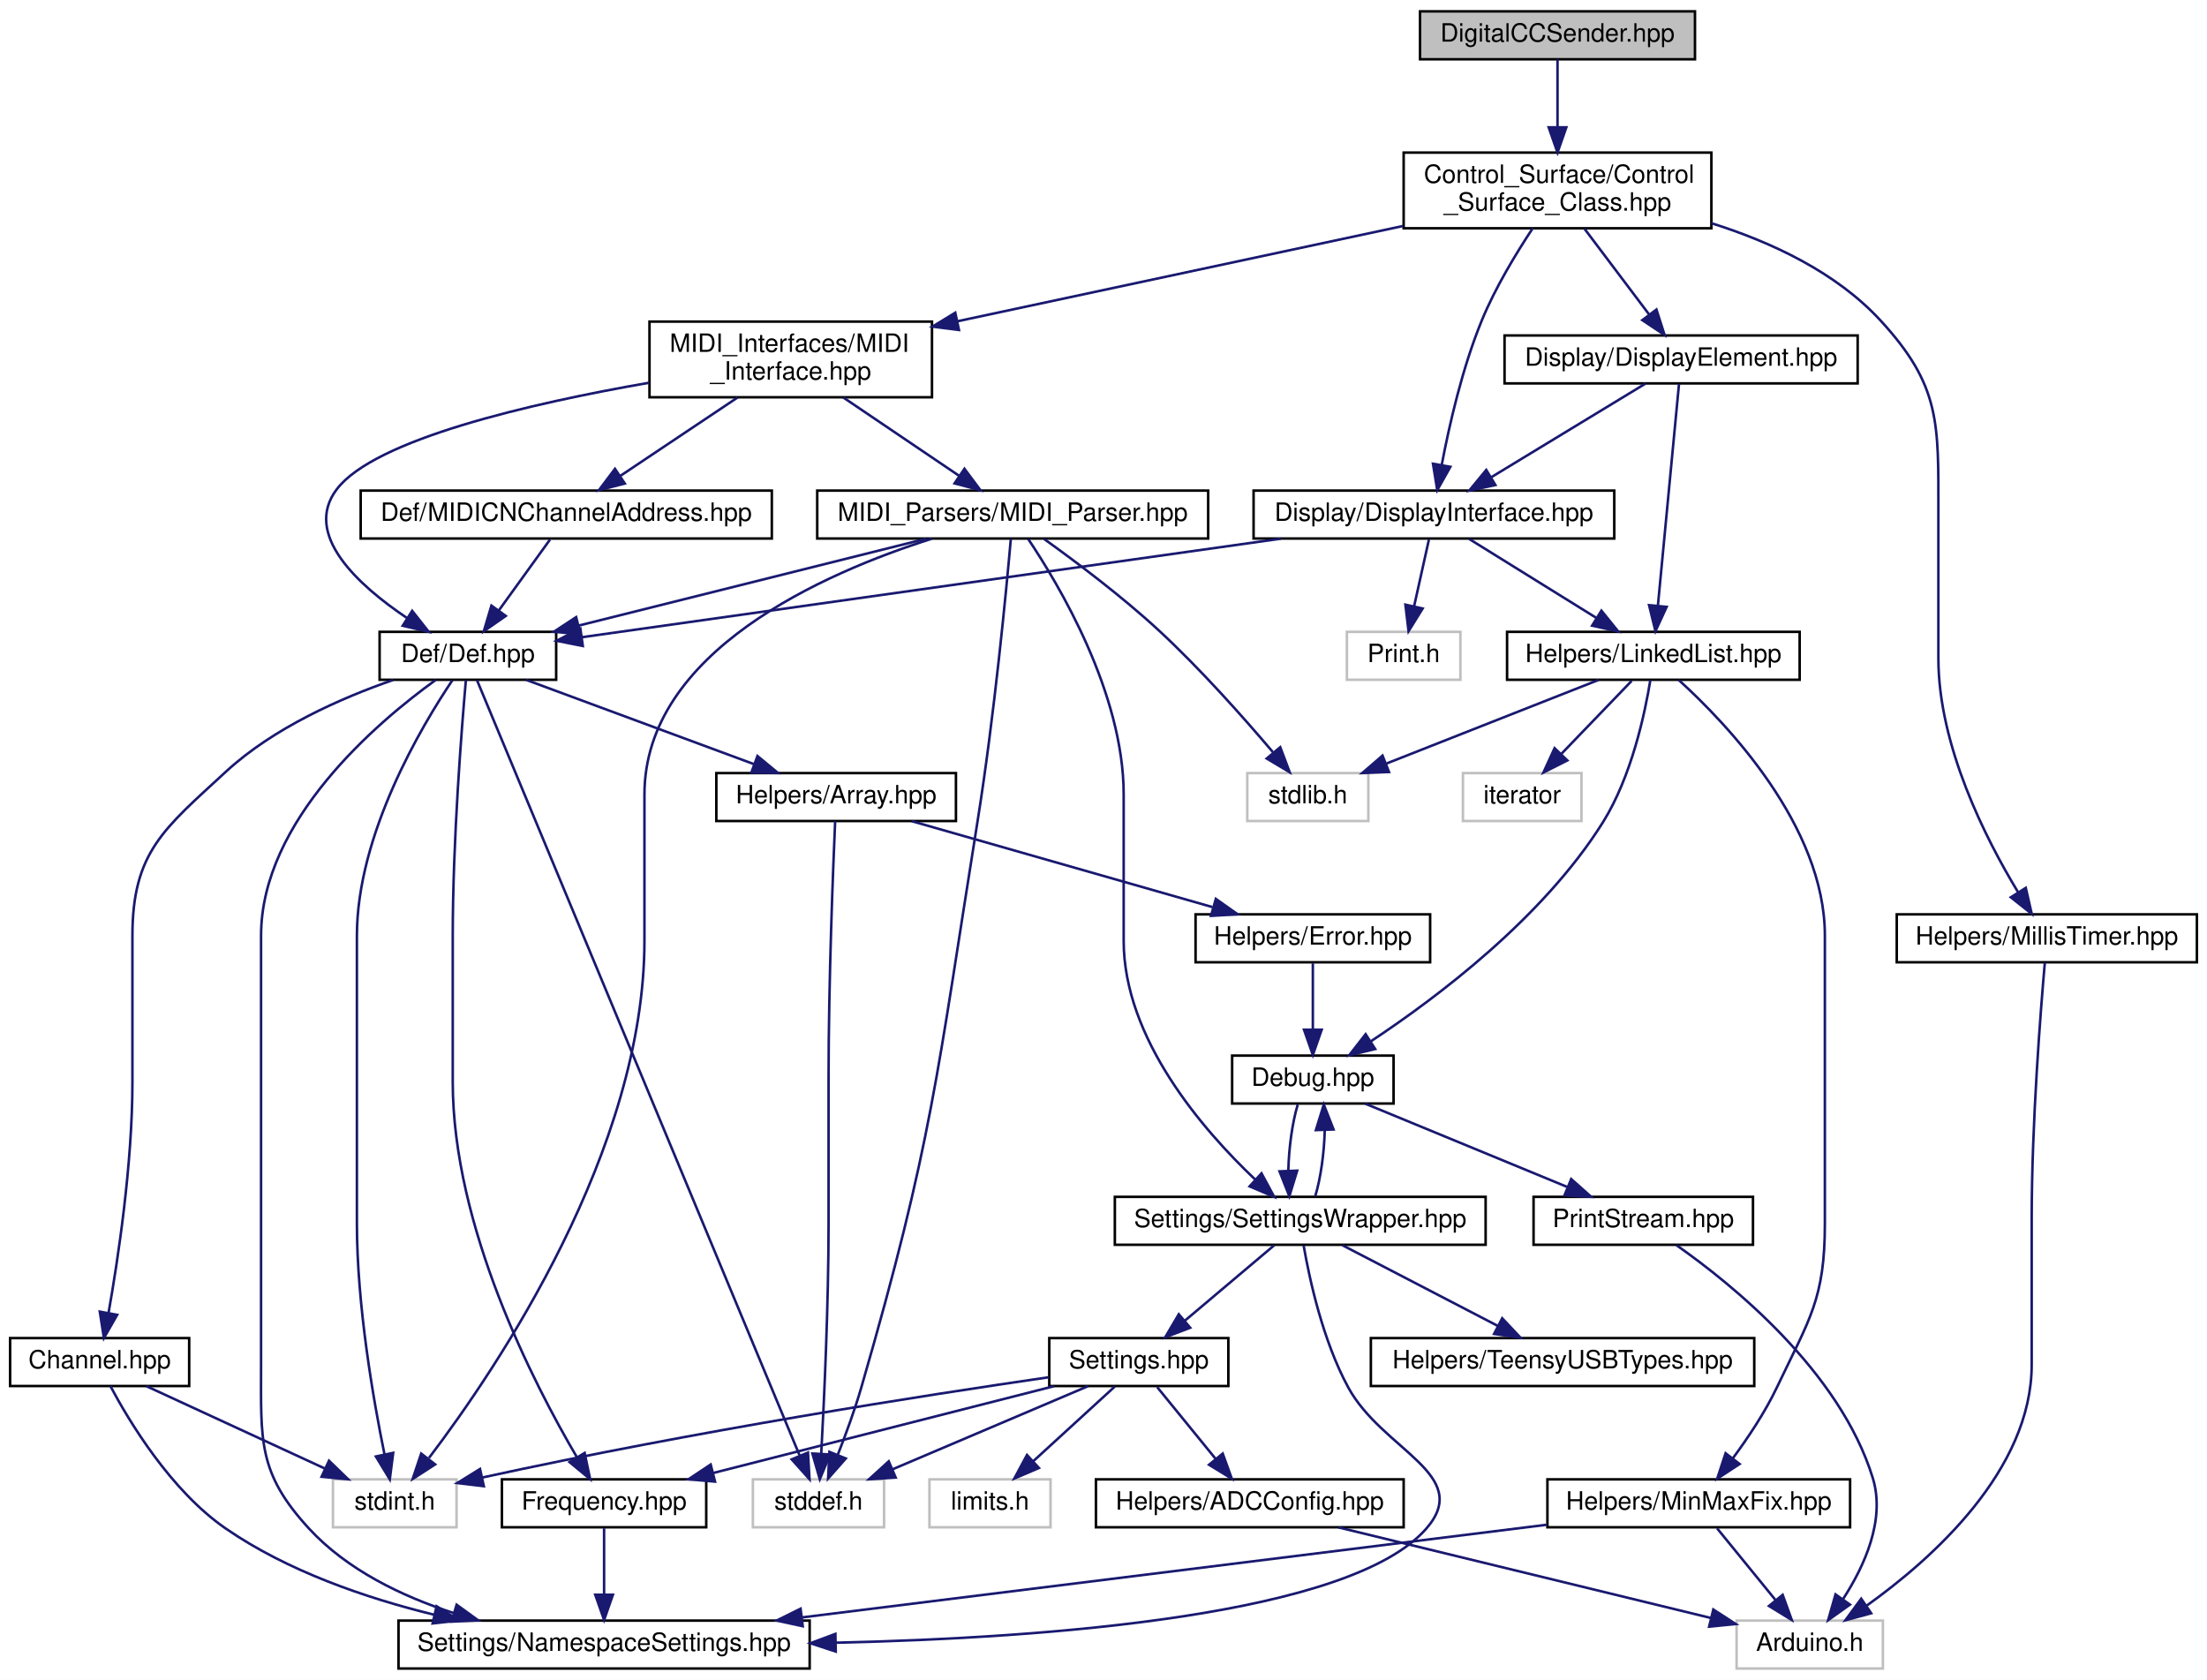
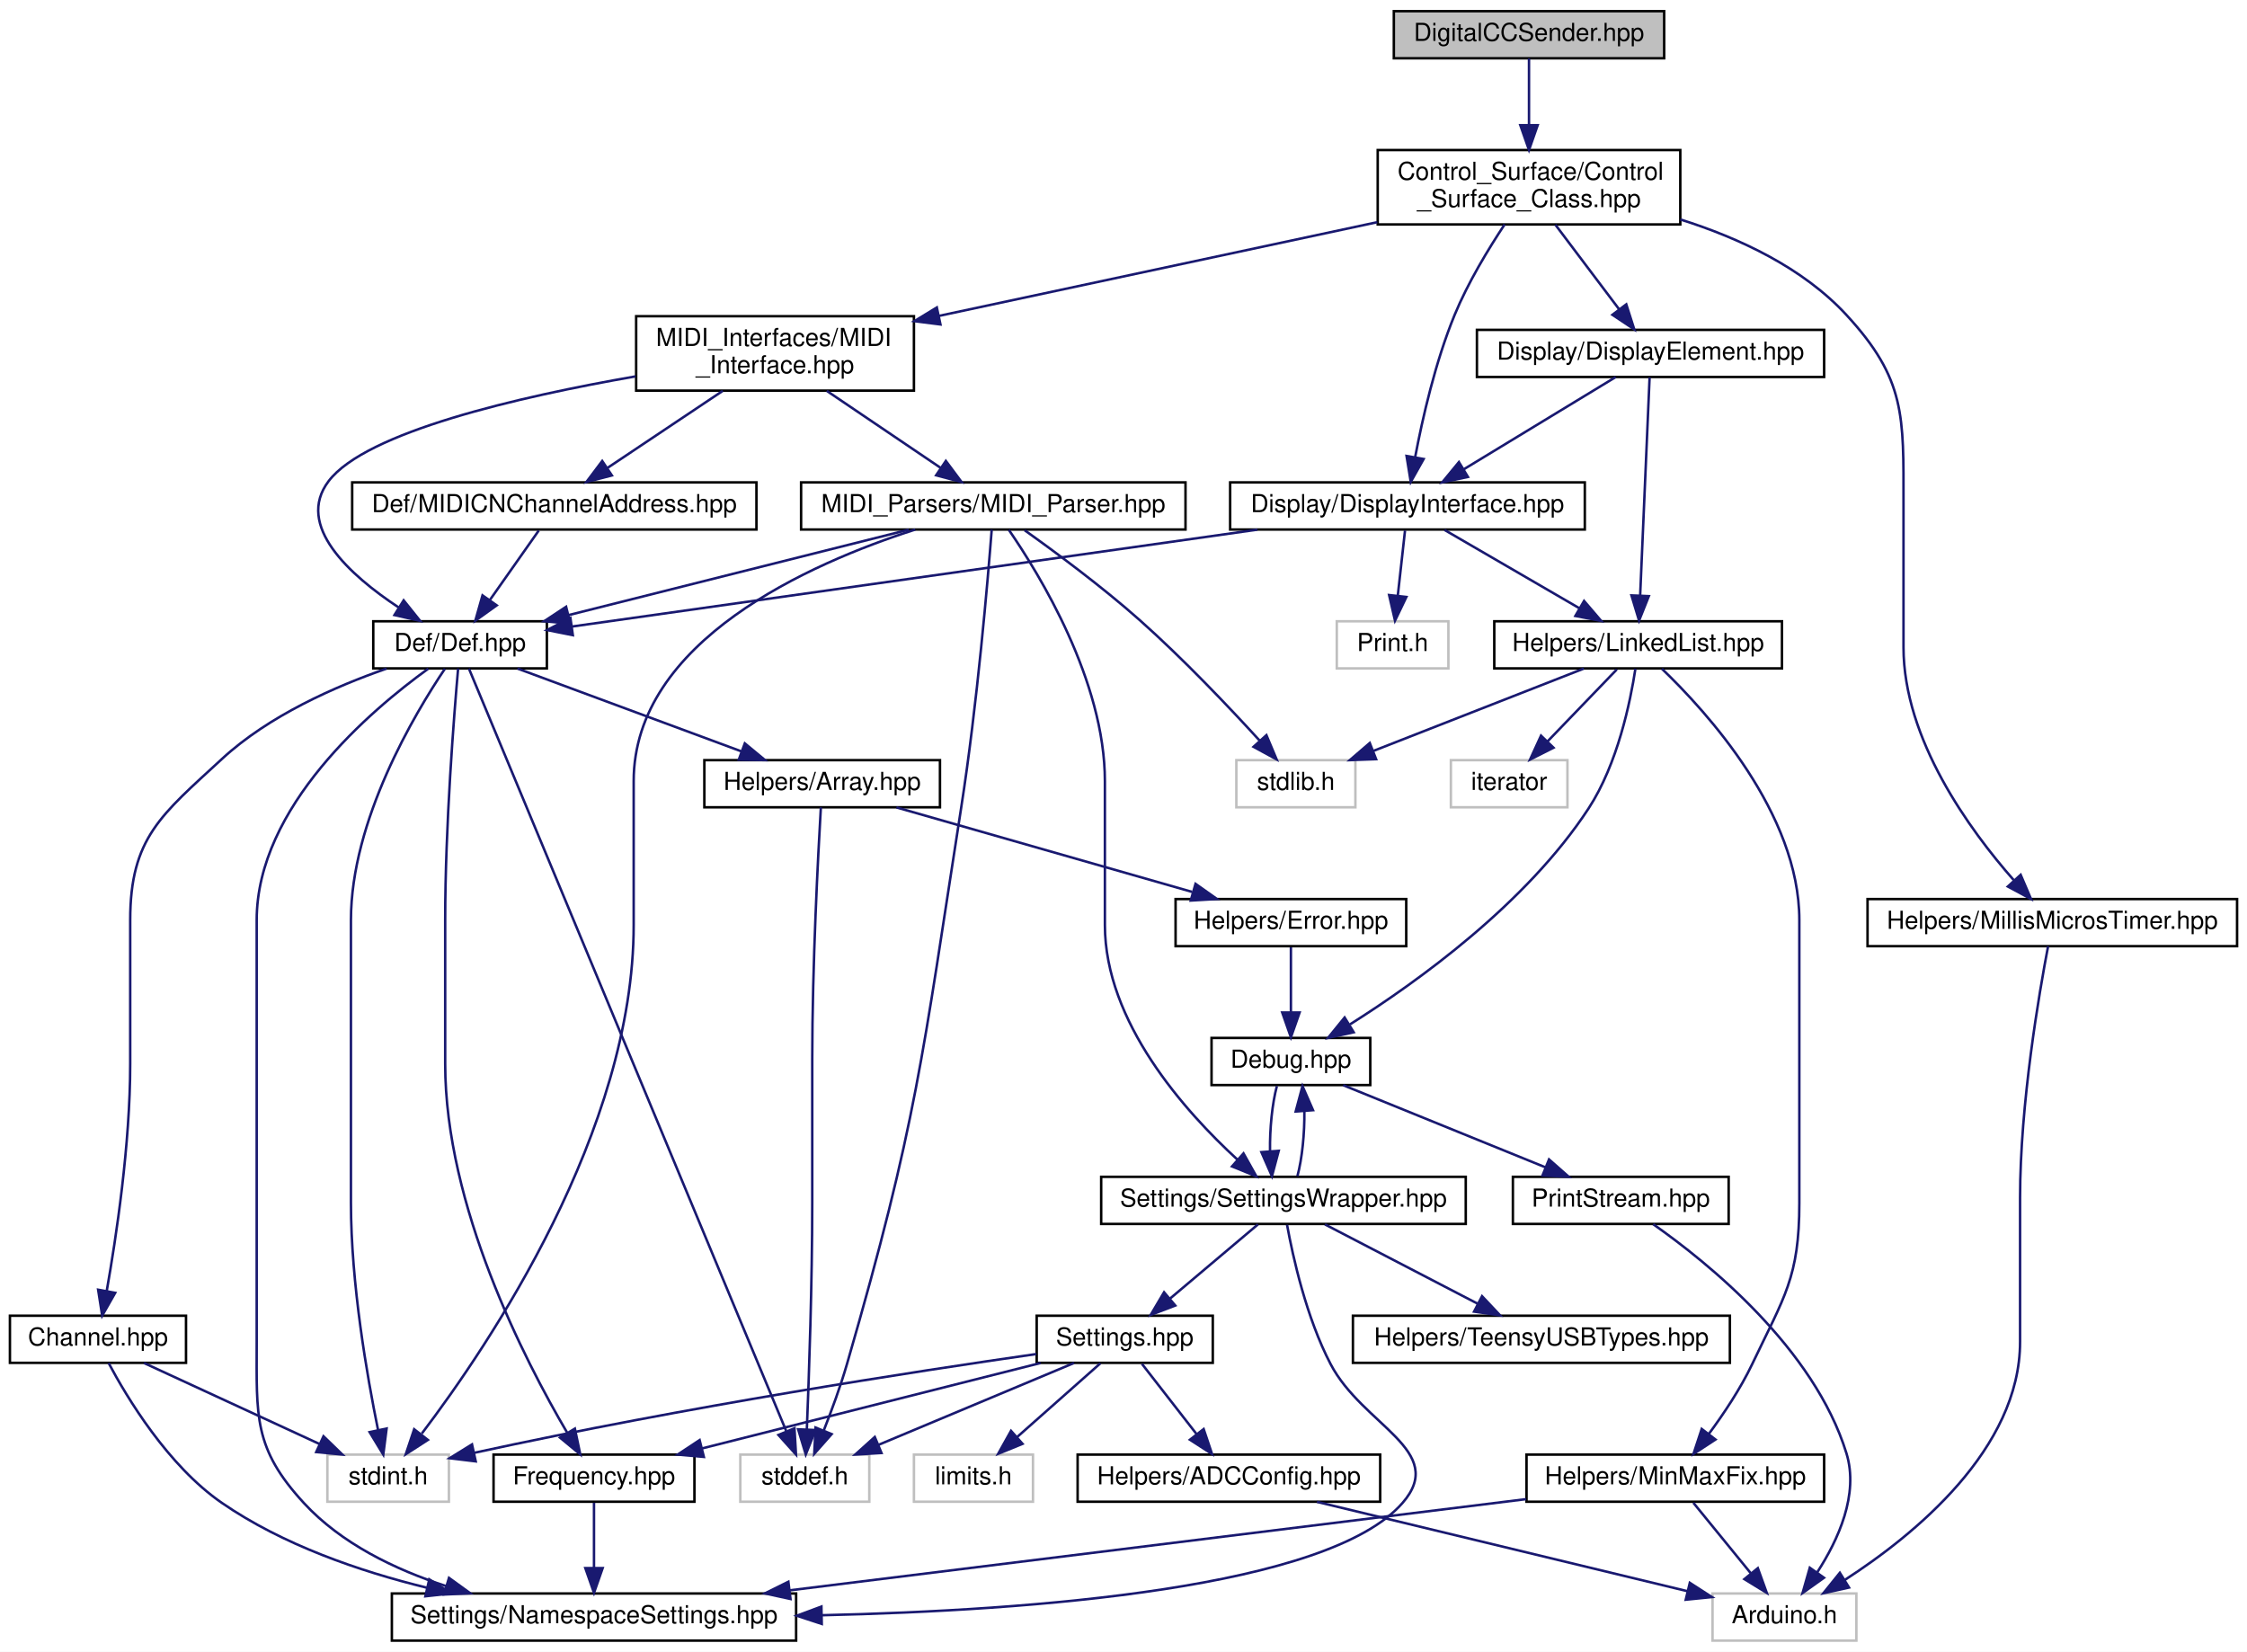
- <svg xmlns="http://www.w3.org/2000/svg" xmlns:xlink="http://www.w3.org/1999/xlink" width="875pt" height="666pt" viewBox="0.00 0.00 875.00 666.00">
+ <svg xmlns="http://www.w3.org/2000/svg" xmlns:xlink="http://www.w3.org/1999/xlink" width="906pt" height="666pt" viewBox="0.00 0.00 906.00 666.00">
  <g id="graph0" class="graph" transform="scale(1 1) rotate(0) translate(4 662)">
-     <polygon fill="white" stroke="none" points="-4,4 -4,-662 871,-662 871,4 -4,4" />
+     <polygon fill="white" stroke="none" points="-4,4 -4,-662 902,-662 902,4 -4,4" />
    <g id="node1" class="node">
      <g id="a_node1">
        <a xlink:title=" ">
-           <polygon fill="#bfbfbf" stroke="black" points="559,-638.5 559,-657.5 668,-657.5 668,-638.5 559,-638.5" />
-           <text text-anchor="middle" x="613.5" y="-645.5" font-family="Helvetica,sans-Serif" font-size="10.00">DigitalCCSender.hpp</text>
+           <polygon fill="#bfbfbf" stroke="black" points="558,-638.5 558,-657.5 667,-657.5 667,-638.5 558,-638.5" />
+           <text text-anchor="middle" x="612.5" y="-645.5" font-family="Helvetica,sans-Serif" font-size="10.00">DigitalCCSender.hpp</text>
        </a>
      </g>
    </g>
    <g id="node2" class="node">
      <g id="a_node2">
        <a xlink:href="../../d3/d37/Control__Surface__Class_8hpp.html" target="_top" xlink:title=" ">
-           <polygon fill="white" stroke="black" points="552.5,-571.5 552.5,-601.5 674.5,-601.5 674.5,-571.5 552.5,-571.5" />
-           <text text-anchor="start" x="560.5" y="-589.5" font-family="Helvetica,sans-Serif" font-size="10.00">Control_Surface/Control</text>
-           <text text-anchor="middle" x="613.5" y="-578.5" font-family="Helvetica,sans-Serif" font-size="10.00">_Surface_Class.hpp</text>
+           <polygon fill="white" stroke="black" points="551.5,-571.5 551.5,-601.5 673.5,-601.5 673.5,-571.5 551.5,-571.5" />
+           <text text-anchor="start" x="559.5" y="-589.5" font-family="Helvetica,sans-Serif" font-size="10.00">Control_Surface/Control</text>
+           <text text-anchor="middle" x="612.5" y="-578.5" font-family="Helvetica,sans-Serif" font-size="10.00">_Surface_Class.hpp</text>
        </a>
      </g>
    </g>
    <g id="edge1" class="edge">
-       <path fill="none" stroke="midnightblue" d="M613.5,-638.475C613.5,-631.471 613.5,-621.192 613.5,-611.696" />
-       <polygon fill="midnightblue" stroke="midnightblue" points="617,-611.523 613.5,-601.523 610,-611.523 617,-611.523" />
+       <path fill="none" stroke="midnightblue" d="M612.5,-638.475C612.5,-631.471 612.5,-621.192 612.5,-611.696" />
+       <polygon fill="midnightblue" stroke="midnightblue" points="616,-611.523 612.5,-601.523 609,-611.523 616,-611.523" />
    </g>
    <g id="node3" class="node">
      <g id="a_node3">
        <a xlink:href="../../d6/d04/MIDI__Interface_8hpp.html" target="_top" xlink:title=" ">
-           <polygon fill="white" stroke="black" points="253.5,-504.5 253.5,-534.5 365.5,-534.5 365.5,-504.5 253.5,-504.5" />
-           <text text-anchor="start" x="261.5" y="-522.5" font-family="Helvetica,sans-Serif" font-size="10.00">MIDI_Interfaces/MIDI</text>
-           <text text-anchor="middle" x="309.5" y="-511.5" font-family="Helvetica,sans-Serif" font-size="10.00">_Interface.hpp</text>
+           <polygon fill="white" stroke="black" points="252.5,-504.5 252.5,-534.5 364.5,-534.5 364.5,-504.5 252.5,-504.5" />
+           <text text-anchor="start" x="260.5" y="-522.5" font-family="Helvetica,sans-Serif" font-size="10.00">MIDI_Interfaces/MIDI</text>
+           <text text-anchor="middle" x="308.5" y="-511.5" font-family="Helvetica,sans-Serif" font-size="10.00">_Interface.hpp</text>
        </a>
      </g>
    </g>
    <g id="edge2" class="edge">
-       <path fill="none" stroke="midnightblue" d="M552.347,-572.424C501.119,-561.471 428.145,-545.868 375.583,-534.63" />
-       <polygon fill="midnightblue" stroke="midnightblue" points="376.196,-531.182 365.686,-532.513 374.733,-538.027 376.196,-531.182" />
+       <path fill="none" stroke="midnightblue" d="M551.347,-572.424C500.119,-561.471 427.145,-545.868 374.583,-534.63" />
+       <polygon fill="midnightblue" stroke="midnightblue" points="375.196,-531.182 364.686,-532.513 373.733,-538.027 375.196,-531.182" />
    </g>
    <g id="node23" class="node">
      <g id="a_node23">
        <a xlink:href="../../d6/dd2/DisplayElement_8hpp.html" target="_top" xlink:title=" ">
-           <polygon fill="white" stroke="black" points="592.5,-510 592.5,-529 732.5,-529 732.5,-510 592.5,-510" />
-           <text text-anchor="middle" x="662.5" y="-517" font-family="Helvetica,sans-Serif" font-size="10.00">Display/DisplayElement.hpp</text>
+           <polygon fill="white" stroke="black" points="591.5,-510 591.5,-529 731.5,-529 731.5,-510 591.5,-510" />
+           <text text-anchor="middle" x="661.5" y="-517" font-family="Helvetica,sans-Serif" font-size="10.00">Display/DisplayElement.hpp</text>
        </a>
      </g>
    </g>
    <g id="edge37" class="edge">
-       <path fill="none" stroke="midnightblue" d="M624.132,-571.396C631.697,-561.361 641.891,-547.838 649.87,-537.253" />
-       <polygon fill="midnightblue" stroke="midnightblue" points="652.721,-539.287 655.946,-529.195 647.131,-535.073 652.721,-539.287" />
+       <path fill="none" stroke="midnightblue" d="M623.132,-571.396C630.697,-561.361 640.891,-547.838 648.87,-537.253" />
+       <polygon fill="midnightblue" stroke="midnightblue" points="651.721,-539.287 654.946,-529.195 646.131,-535.073 651.721,-539.287" />
    </g>
    <g id="node24" class="node">
      <g id="a_node24">
        <a xlink:href="../../dc/d77/DisplayInterface_8hpp.html" target="_top" xlink:title=" ">
-           <polygon fill="white" stroke="black" points="493,-448.5 493,-467.5 636,-467.5 636,-448.5 493,-448.5" />
-           <text text-anchor="middle" x="564.5" y="-455.5" font-family="Helvetica,sans-Serif" font-size="10.00">Display/DisplayInterface.hpp</text>
+           <polygon fill="white" stroke="black" points="492,-448.5 492,-467.5 635,-467.5 635,-448.5 492,-448.5" />
+           <text text-anchor="middle" x="563.5" y="-455.5" font-family="Helvetica,sans-Serif" font-size="10.00">Display/DisplayInterface.hpp</text>
        </a>
      </g>
    </g>
    <g id="edge49" class="edge">
-       <path fill="none" stroke="midnightblue" d="M603.669,-571.498C597.156,-561.671 588.857,-548.013 583.5,-535 575.751,-516.176 570.569,-493.385 567.6,-477.7" />
-       <polygon fill="midnightblue" stroke="midnightblue" points="571.018,-476.927 565.825,-467.693 564.125,-478.15 571.018,-476.927" />
+       <path fill="none" stroke="midnightblue" d="M602.669,-571.498C596.156,-561.671 587.857,-548.013 582.5,-535 574.751,-516.176 569.569,-493.385 566.6,-477.7" />
+       <polygon fill="midnightblue" stroke="midnightblue" points="570.018,-476.927 564.825,-467.693 563.125,-478.15 570.018,-476.927" />
    </g>
    <g id="node29" class="node">
      <g id="a_node29">
-         <a xlink:href="../../d7/d74/MillisTimer_8hpp.html" target="_top" xlink:title=" ">
-           <polygon fill="white" stroke="black" points="748,-280.5 748,-299.5 867,-299.5 867,-280.5 748,-280.5" />
-           <text text-anchor="middle" x="807.5" y="-287.5" font-family="Helvetica,sans-Serif" font-size="10.00">Helpers/MillisTimer.hpp</text>
+         <a xlink:href="../../d1/dd0/MillisMicrosTimer_8hpp.html" target="_top" xlink:title=" ">
+           <polygon fill="white" stroke="black" points="749,-280.5 749,-299.5 898,-299.5 898,-280.5 749,-280.5" />
+           <text text-anchor="middle" x="823.5" y="-287.5" font-family="Helvetica,sans-Serif" font-size="10.00">Helpers/MillisMicrosTimer.hpp</text>
        </a>
      </g>
    </g>
    <g id="edge50" class="edge">
-       <path fill="none" stroke="midnightblue" d="M674.521,-573.51C698.27,-566.039 723.938,-554.063 741.5,-535 765.412,-509.045 764.5,-494.291 764.5,-459 764.5,-459 764.5,-459 764.5,-401 764.5,-366.306 783.285,-329.42 796.023,-308.396" />
-       <polygon fill="midnightblue" stroke="midnightblue" points="799.15,-309.998 801.521,-299.672 793.228,-306.266 799.15,-309.998" />
+       <path fill="none" stroke="midnightblue" d="M673.521,-573.51C697.27,-566.039 722.938,-554.063 740.5,-535 764.412,-509.045 763.5,-494.291 763.5,-459 763.5,-459 763.5,-459 763.5,-401 763.5,-363.883 790.154,-327.378 807.931,-307.158" />
+       <polygon fill="midnightblue" stroke="midnightblue" points="810.737,-309.276 814.903,-299.535 805.572,-304.552 810.737,-309.276" />
    </g>
    <g id="node4" class="node">
      <g id="a_node4">
        <a xlink:href="../../d0/d4e/Def_8hpp.html" target="_top" xlink:title=" ">
          <polygon fill="white" stroke="black" points="146.5,-392.5 146.5,-411.5 216.5,-411.5 216.5,-392.5 146.5,-392.5" />
          <text text-anchor="middle" x="181.5" y="-399.5" font-family="Helvetica,sans-Serif" font-size="10.00">Def/Def.hpp</text>
        </a>
      </g>
    </g>
    <g id="edge3" class="edge">
-       <path fill="none" stroke="midnightblue" d="M253.276,-510.243C206.266,-502.053 144.548,-487.851 129.5,-468 115.948,-450.123 137.95,-430.028 157.371,-416.977" />
-       <polygon fill="midnightblue" stroke="midnightblue" points="159.412,-419.826 165.975,-411.509 155.658,-413.918 159.412,-419.826" />
+       <path fill="none" stroke="midnightblue" d="M252.276,-510.243C205.266,-502.053 143.548,-487.851 128.5,-468 114.922,-450.089 136.988,-430.146 156.649,-417.132" />
+       <polygon fill="midnightblue" stroke="midnightblue" points="158.755,-419.944 165.377,-411.673 155.043,-414.009 158.755,-419.944" />
    </g>
    <g id="node20" class="node">
      <g id="a_node20">
        <a xlink:href="../../d8/d38/MIDICNChannelAddress_8hpp.html" target="_top" xlink:title=" ">
-           <polygon fill="white" stroke="black" points="139,-448.5 139,-467.5 302,-467.5 302,-448.5 139,-448.5" />
-           <text text-anchor="middle" x="220.5" y="-455.5" font-family="Helvetica,sans-Serif" font-size="10.00">Def/MIDICNChannelAddress.hpp</text>
+           <polygon fill="white" stroke="black" points="138,-448.5 138,-467.5 301,-467.5 301,-448.5 138,-448.5" />
+           <text text-anchor="middle" x="219.5" y="-455.5" font-family="Helvetica,sans-Serif" font-size="10.00">Def/MIDICNChannelAddress.hpp</text>
        </a>
      </g>
    </g>
    <g id="edge29" class="edge">
-       <path fill="none" stroke="midnightblue" d="M288.408,-504.399C274.409,-495.04 256.089,-482.792 242.005,-473.377" />
-       <polygon fill="midnightblue" stroke="midnightblue" points="243.709,-470.306 233.45,-467.658 239.818,-476.125 243.709,-470.306" />
+       <path fill="none" stroke="midnightblue" d="M287.408,-504.399C273.409,-495.04 255.089,-482.792 241.005,-473.377" />
+       <polygon fill="midnightblue" stroke="midnightblue" points="242.709,-470.306 232.45,-467.658 238.818,-476.125 242.709,-470.306" />
    </g>
    <g id="node21" class="node">
      <g id="a_node21">
        <a xlink:href="../../d7/d2d/MIDI__Parser_8hpp.html" target="_top" xlink:title=" ">
-           <polygon fill="white" stroke="black" points="320,-448.5 320,-467.5 475,-467.5 475,-448.5 320,-448.5" />
-           <text text-anchor="middle" x="397.5" y="-455.5" font-family="Helvetica,sans-Serif" font-size="10.00">MIDI_Parsers/MIDI_Parser.hpp</text>
+           <polygon fill="white" stroke="black" points="319,-448.5 319,-467.5 474,-467.5 474,-448.5 319,-448.5" />
+           <text text-anchor="middle" x="396.5" y="-455.5" font-family="Helvetica,sans-Serif" font-size="10.00">MIDI_Parsers/MIDI_Parser.hpp</text>
        </a>
      </g>
    </g>
    <g id="edge31" class="edge">
-       <path fill="none" stroke="midnightblue" d="M330.355,-504.399C344.197,-495.04 362.311,-482.792 376.236,-473.377" />
-       <polygon fill="midnightblue" stroke="midnightblue" points="378.372,-476.158 384.695,-467.658 374.451,-470.36 378.372,-476.158" />
+       <path fill="none" stroke="midnightblue" d="M329.355,-504.399C343.197,-495.04 361.311,-482.792 375.236,-473.377" />
+       <polygon fill="midnightblue" stroke="midnightblue" points="377.372,-476.158 383.695,-467.658 373.451,-470.36 377.372,-476.158" />
    </g>
    <g id="node5" class="node">
      <g id="a_node5">
        <a xlink:href="../../d7/d42/Channel_8hpp.html" target="_top" xlink:title=" ">
          <polygon fill="white" stroke="black" points="0,-112.5 0,-131.5 71,-131.5 71,-112.5 0,-112.5" />
          <text text-anchor="middle" x="35.5" y="-119.5" font-family="Helvetica,sans-Serif" font-size="10.00">Channel.hpp</text>
        </a>
      </g>
    </g>
    <g id="edge4" class="edge">
      <path fill="none" stroke="midnightblue" d="M151.89,-392.426C131.365,-385.306 104.429,-373.487 85.5,-356 61.083,-333.443 48.5,-324.241 48.5,-291 48.5,-291 48.5,-291 48.5,-233 48.5,-200.576 42.861,-163.146 39.011,-141.369" />
      <polygon fill="midnightblue" stroke="midnightblue" points="42.45,-140.72 37.2,-131.517 35.565,-141.985 42.45,-140.72" />
    </g>
    <g id="node6" class="node">
      <g id="a_node6">
        <a xlink:title=" ">
          <polygon fill="white" stroke="#bfbfbf" points="128,-56.5 128,-75.5 177,-75.5 177,-56.5 128,-56.5" />
          <text text-anchor="middle" x="152.5" y="-63.5" font-family="Helvetica,sans-Serif" font-size="10.00">stdint.h</text>
        </a>
      </g>
    </g>
    <g id="edge28" class="edge">
      <path fill="none" stroke="midnightblue" d="M175.382,-392.349C163.292,-374.377 137.5,-331.314 137.5,-291 137.5,-291 137.5,-291 137.5,-177 137.5,-144.502 144.007,-107.095 148.449,-85.343" />
      <polygon fill="midnightblue" stroke="midnightblue" points="151.885,-86.013 150.539,-75.504 145.038,-84.559 151.885,-86.013" />
    </g>
    <g id="node7" class="node">
      <g id="a_node7">
        <a xlink:href="../../dc/dc7/NamespaceSettings_8hpp.html" target="_top" xlink:title=" ">
          <polygon fill="white" stroke="black" points="154,-0.5 154,-19.5 317,-19.5 317,-0.5 154,-0.5" />
          <text text-anchor="middle" x="235.5" y="-7.5" font-family="Helvetica,sans-Serif" font-size="10.00">Settings/NamespaceSettings.hpp</text>
        </a>
      </g>
    </g>
    <g id="edge26" class="edge">
      <path fill="none" stroke="midnightblue" d="M168.688,-392.388C145.625,-375.742 99.5,-336.734 99.5,-291 99.5,-291 99.5,-291 99.5,-121 99.5,-90.902 98.117,-78.145 118.5,-56 133.578,-39.619 155.288,-29.145 175.923,-22.471" />
      <polygon fill="midnightblue" stroke="midnightblue" points="177.034,-25.792 185.615,-19.578 175.032,-19.085 177.034,-25.792" />
    </g>
    <g id="node8" class="node">
      <g id="a_node8">
        <a xlink:href="../../dc/d50/Frequency_8hpp.html" target="_top" xlink:title=" ">
          <polygon fill="white" stroke="black" points="195,-56.5 195,-75.5 276,-75.5 276,-56.5 195,-56.5" />
          <text text-anchor="middle" x="235.5" y="-63.5" font-family="Helvetica,sans-Serif" font-size="10.00">Frequency.hpp</text>
        </a>
      </g>
    </g>
    <g id="edge7" class="edge">
      <path fill="none" stroke="midnightblue" d="M180.716,-392.451C179.089,-373.962 175.5,-328.869 175.5,-291 175.5,-291 175.5,-291 175.5,-233 175.5,-175.734 207.472,-113.617 224.739,-84.247" />
      <polygon fill="midnightblue" stroke="midnightblue" points="227.789,-85.966 229.963,-75.597 221.797,-82.347 227.789,-85.966" />
    </g>
    <g id="node9" class="node">
      <g id="a_node9">
        <a xlink:href="../../de/d76/Array_8hpp.html" target="_top" xlink:title=" ">
          <polygon fill="white" stroke="black" points="280,-336.5 280,-355.5 375,-355.5 375,-336.5 280,-336.5" />
          <text text-anchor="middle" x="327.5" y="-343.5" font-family="Helvetica,sans-Serif" font-size="10.00">Helpers/Array.hpp</text>
        </a>
      </g>
    </g>
    <g id="edge9" class="edge">
      <path fill="none" stroke="midnightblue" d="M204.634,-392.444C228.982,-383.438 267.507,-369.189 294.923,-359.049" />
      <polygon fill="midnightblue" stroke="midnightblue" points="296.309,-362.268 304.474,-355.516 293.881,-355.703 296.309,-362.268" />
    </g>
    <g id="node17" class="node">
      <g id="a_node17">
        <a xlink:title=" ">
          <polygon fill="white" stroke="#bfbfbf" points="294.5,-56.5 294.5,-75.5 346.5,-75.5 346.5,-56.5 294.5,-56.5" />
          <text text-anchor="middle" x="320.5" y="-63.5" font-family="Helvetica,sans-Serif" font-size="10.00">stddef.h</text>
        </a>
      </g>
    </g>
    <g id="edge27" class="edge">
      <path fill="none" stroke="midnightblue" d="M185.076,-392.408C203.435,-348.292 287.246,-146.906 312.969,-85.095" />
      <polygon fill="midnightblue" stroke="midnightblue" points="316.337,-86.112 316.948,-75.535 309.874,-83.423 316.337,-86.112" />
    </g>
    <g id="edge5" class="edge">
      <path fill="none" stroke="midnightblue" d="M54.039,-112.444C73.123,-103.636 103.075,-89.812 124.936,-79.722" />
      <polygon fill="midnightblue" stroke="midnightblue" points="126.435,-82.885 134.048,-75.516 123.501,-76.529 126.435,-82.885" />
    </g>
    <g id="edge6" class="edge">
      <path fill="none" stroke="midnightblue" d="M39.779,-112.448C47.18,-98.529 63.693,-71.024 85.5,-56 109.927,-39.171 140.777,-28.513 168.14,-21.823" />
      <polygon fill="midnightblue" stroke="midnightblue" points="169.09,-25.196 178.045,-19.533 167.513,-18.375 169.09,-25.196" />
    </g>
    <g id="edge8" class="edge">
      <path fill="none" stroke="midnightblue" d="M235.5,-56.083C235.5,-49.006 235.5,-38.861 235.5,-29.986" />
      <polygon fill="midnightblue" stroke="midnightblue" points="239,-29.751 235.5,-19.751 232,-29.751 239,-29.751" />
    </g>
    <g id="node10" class="node">
      <g id="a_node10">
        <a xlink:href="../../d1/d93/Error_8hpp.html" target="_top" xlink:title=" ">
          <polygon fill="white" stroke="black" points="470,-280.5 470,-299.5 563,-299.5 563,-280.5 470,-280.5" />
          <text text-anchor="middle" x="516.5" y="-287.5" font-family="Helvetica,sans-Serif" font-size="10.00">Helpers/Error.hpp</text>
        </a>
      </g>
    </g>
    <g id="edge10" class="edge">
      <path fill="none" stroke="midnightblue" d="M357.448,-336.444C389.658,-327.241 441.034,-312.562 476.642,-302.388" />
      <polygon fill="midnightblue" stroke="midnightblue" points="478.039,-305.629 486.692,-299.516 476.116,-298.898 478.039,-305.629" />
    </g>
    <g id="edge25" class="edge">
-       <path fill="none" stroke="midnightblue" d="M327.108,-336.444C326.295,-317.943 324.5,-272.827 324.5,-235 324.5,-235 324.5,-235 324.5,-177 324.5,-144.927 322.781,-107.628 321.596,-85.741" />
-       <polygon fill="midnightblue" stroke="midnightblue" points="325.08,-85.341 321.023,-75.554 318.091,-85.735 325.08,-85.341" />
+       <path fill="none" stroke="midnightblue" d="M326.977,-336.446C325.893,-317.948 323.5,-272.837 323.5,-235 323.5,-235 323.5,-235 323.5,-177 323.5,-144.936 322.211,-107.634 321.322,-85.745" />
+       <polygon fill="midnightblue" stroke="midnightblue" points="324.811,-85.399 320.892,-75.556 317.817,-85.694 324.811,-85.399" />
    </g>
    <g id="node11" class="node">
      <g id="a_node11">
        <a xlink:href="../../df/dee/Debug_8hpp.html" target="_top" xlink:title=" ">
          <polygon fill="white" stroke="black" points="484.5,-224.5 484.5,-243.5 548.5,-243.5 548.5,-224.5 484.5,-224.5" />
          <text text-anchor="middle" x="516.5" y="-231.5" font-family="Helvetica,sans-Serif" font-size="10.00">Debug.hpp</text>
        </a>
      </g>
    </g>
    <g id="edge11" class="edge">
      <path fill="none" stroke="midnightblue" d="M516.5,-280.083C516.5,-273.006 516.5,-262.861 516.5,-253.986" />
      <polygon fill="midnightblue" stroke="midnightblue" points="520,-253.751 516.5,-243.751 513,-253.751 520,-253.751" />
    </g>
    <g id="node12" class="node">
      <g id="a_node12">
        <a xlink:href="../../d2/dd5/SettingsWrapper_8hpp.html" target="_top" xlink:title=" ">
-           <polygon fill="white" stroke="black" points="438,-168.5 438,-187.5 585,-187.5 585,-168.5 438,-168.5" />
-           <text text-anchor="middle" x="511.5" y="-175.5" font-family="Helvetica,sans-Serif" font-size="10.00">Settings/SettingsWrapper.hpp</text>
+           <polygon fill="white" stroke="black" points="440,-168.5 440,-187.5 587,-187.5 587,-168.5 440,-168.5" />
+           <text text-anchor="middle" x="513.5" y="-175.5" font-family="Helvetica,sans-Serif" font-size="10.00">Settings/SettingsWrapper.hpp</text>
        </a>
      </g>
    </g>
    <g id="edge12" class="edge">
-       <path fill="none" stroke="midnightblue" d="M510.508,-224.083C508.36,-217.006 506.983,-206.861 506.78,-197.986" />
-       <polygon fill="midnightblue" stroke="midnightblue" points="510.286,-197.88 507.179,-187.751 503.292,-197.607 510.286,-197.88" />
+       <path fill="none" stroke="midnightblue" d="M510.838,-224.083C508.952,-217.006 507.951,-206.861 508.076,-197.986" />
+       <polygon fill="midnightblue" stroke="midnightblue" points="511.586,-197.988 508.855,-187.751 504.606,-197.457 511.586,-197.988" />
    </g>
    <g id="node19" class="node">
      <g id="a_node19">
        <a xlink:href="../../dd/d80/PrintStream_8hpp.html" target="_top" xlink:title=" ">
-           <polygon fill="white" stroke="black" points="604,-168.5 604,-187.5 691,-187.5 691,-168.5 604,-168.5" />
-           <text text-anchor="middle" x="647.5" y="-175.5" font-family="Helvetica,sans-Serif" font-size="10.00">PrintStream.hpp</text>
+           <polygon fill="white" stroke="black" points="606,-168.5 606,-187.5 693,-187.5 693,-168.5 606,-168.5" />
+           <text text-anchor="middle" x="649.5" y="-175.5" font-family="Helvetica,sans-Serif" font-size="10.00">PrintStream.hpp</text>
        </a>
      </g>
    </g>
    <g id="edge23" class="edge">
-       <path fill="none" stroke="midnightblue" d="M537.257,-224.444C558.816,-215.557 592.763,-201.563 617.294,-191.451" />
-       <polygon fill="midnightblue" stroke="midnightblue" points="618.928,-194.563 626.84,-187.516 616.261,-188.092 618.928,-194.563" />
+       <path fill="none" stroke="midnightblue" d="M537.574,-224.444C559.56,-215.517 594.234,-201.439 619.164,-191.317" />
+       <polygon fill="midnightblue" stroke="midnightblue" points="620.576,-194.521 628.524,-187.516 617.942,-188.035 620.576,-194.521" />
    </g>
    <g id="edge13" class="edge">
-       <path fill="none" stroke="midnightblue" d="M512.858,-168.132C515.109,-155.176 520.398,-130.596 530.5,-112 544.08,-87.003 580.19,-77.447 561.5,-56 531.622,-21.714 412.836,-12.668 327.273,-10.73" />
+       <path fill="none" stroke="midnightblue" d="M514.939,-168.175C517.29,-155.273 522.704,-130.759 532.5,-112 545.474,-87.155 579.914,-77.131 561.5,-56 531.622,-21.714 412.836,-12.668 327.273,-10.73" />
      <polygon fill="midnightblue" stroke="midnightblue" points="327.34,-7.231 317.273,-10.532 327.202,-14.229 327.34,-7.231" />
    </g>
    <g id="edge22" class="edge">
-       <path fill="none" stroke="midnightblue" d="M517.441,-187.751C519.602,-194.78 520.994,-204.91 521.215,-213.805" />
-       <polygon fill="midnightblue" stroke="midnightblue" points="517.708,-213.962 520.841,-224.083 524.703,-214.217 517.708,-213.962" />
+       <path fill="none" stroke="midnightblue" d="M519.117,-187.751C521.038,-194.858 522.056,-205.136 521.922,-214.101" />
+       <polygon fill="midnightblue" stroke="midnightblue" points="518.432,-213.848 521.171,-224.083 525.412,-214.374 518.432,-213.848" />
    </g>
    <g id="node13" class="node">
      <g id="a_node13">
        <a xlink:href="../../db/d02/Settings_8hpp.html" target="_top" xlink:title="All user settings and debugging options can be changed here.">
-           <polygon fill="white" stroke="black" points="412,-112.5 412,-131.5 483,-131.5 483,-112.5 412,-112.5" />
-           <text text-anchor="middle" x="447.5" y="-119.5" font-family="Helvetica,sans-Serif" font-size="10.00">Settings.hpp</text>
+           <polygon fill="white" stroke="black" points="414,-112.5 414,-131.5 485,-131.5 485,-112.5 414,-112.5" />
+           <text text-anchor="middle" x="449.5" y="-119.5" font-family="Helvetica,sans-Serif" font-size="10.00">Settings.hpp</text>
        </a>
      </g>
    </g>
    <g id="edge14" class="edge">
-       <path fill="none" stroke="midnightblue" d="M501.217,-168.324C491.664,-160.263 477.22,-148.077 465.716,-138.369" />
-       <polygon fill="midnightblue" stroke="midnightblue" points="467.87,-135.608 457.97,-131.834 463.356,-140.958 467.87,-135.608" />
+       <path fill="none" stroke="midnightblue" d="M503.217,-168.324C493.664,-160.263 479.22,-148.077 467.716,-138.369" />
+       <polygon fill="midnightblue" stroke="midnightblue" points="469.87,-135.608 459.97,-131.834 465.356,-140.958 469.87,-135.608" />
    </g>
    <g id="node18" class="node">
      <g id="a_node18">
        <a xlink:href="../../d9/d98/TeensyUSBTypes_8hpp.html" target="_top" xlink:title=" ">
-           <polygon fill="white" stroke="black" points="539.5,-112.5 539.5,-131.5 691.5,-131.5 691.5,-112.5 539.5,-112.5" />
-           <text text-anchor="middle" x="615.5" y="-119.5" font-family="Helvetica,sans-Serif" font-size="10.00">Helpers/TeensyUSBTypes.hpp</text>
+           <polygon fill="white" stroke="black" points="541.5,-112.5 541.5,-131.5 693.5,-131.5 693.5,-112.5 541.5,-112.5" />
+           <text text-anchor="middle" x="617.5" y="-119.5" font-family="Helvetica,sans-Serif" font-size="10.00">Helpers/TeensyUSBTypes.hpp</text>
        </a>
      </g>
    </g>
    <g id="edge21" class="edge">
-       <path fill="none" stroke="midnightblue" d="M528.209,-168.324C544.812,-159.703 570.502,-146.364 589.72,-136.386" />
-       <polygon fill="midnightblue" stroke="midnightblue" points="591.57,-139.369 598.832,-131.655 588.344,-133.156 591.57,-139.369" />
+       <path fill="none" stroke="midnightblue" d="M530.209,-168.324C546.812,-159.703 572.502,-146.364 591.72,-136.386" />
+       <polygon fill="midnightblue" stroke="midnightblue" points="593.57,-139.369 600.832,-131.655 590.344,-133.156 593.57,-139.369" />
    </g>
    <g id="edge20" class="edge">
-       <path fill="none" stroke="midnightblue" d="M411.691,-115.965C362.92,-108.865 272.718,-94.87 187.17,-76.216" />
-       <polygon fill="midnightblue" stroke="midnightblue" points="187.822,-72.776 177.303,-74.039 186.314,-79.612 187.822,-72.776" />
+       <path fill="none" stroke="midnightblue" d="M413.845,-116.049C364.806,-108.995 273.627,-95.001 187.263,-76.234" />
+       <polygon fill="midnightblue" stroke="midnightblue" points="187.82,-72.772 177.302,-74.043 186.317,-79.609 187.82,-72.772" />
    </g>
    <g id="edge15" class="edge">
-       <path fill="none" stroke="midnightblue" d="M413.908,-112.444C377.313,-103.122 318.662,-88.183 278.674,-77.997" />
-       <polygon fill="midnightblue" stroke="midnightblue" points="279.489,-74.593 268.935,-75.516 277.761,-81.377 279.489,-74.593" />
+       <path fill="none" stroke="midnightblue" d="M415.591,-112.444C378.651,-103.122 319.446,-88.183 279.082,-77.997" />
+       <polygon fill="midnightblue" stroke="midnightblue" points="279.803,-74.57 269.25,-75.516 278.09,-81.357 279.803,-74.57" />
    </g>
    <g id="node14" class="node">
      <g id="a_node14">
        <a xlink:href="../../d7/d7c/ADCConfig_8hpp.html" target="_top" xlink:title="This file contains the platform-specific ADC resolutions. By default, the library automatically selec...">
          <polygon fill="white" stroke="black" points="430.5,-56.5 430.5,-75.5 552.5,-75.5 552.5,-56.5 430.5,-56.5" />
          <text text-anchor="middle" x="491.5" y="-63.5" font-family="Helvetica,sans-Serif" font-size="10.00">Helpers/ADCConfig.hpp</text>
        </a>
      </g>
    </g>
    <g id="edge16" class="edge">
-       <path fill="none" stroke="midnightblue" d="M454.766,-112.083C461.045,-104.377 470.288,-93.033 477.931,-83.653" />
-       <polygon fill="midnightblue" stroke="midnightblue" points="480.766,-85.714 484.369,-75.751 475.339,-81.293 480.766,-85.714" />
+       <path fill="none" stroke="midnightblue" d="M456.435,-112.083C462.429,-104.377 471.252,-93.033 478.548,-83.653" />
+       <polygon fill="midnightblue" stroke="midnightblue" points="481.317,-85.793 484.694,-75.751 475.791,-81.496 481.317,-85.793" />
    </g>
    <g id="node16" class="node">
      <g id="a_node16">
        <a xlink:title=" ">
          <polygon fill="white" stroke="#bfbfbf" points="364.5,-56.5 364.5,-75.5 412.5,-75.5 412.5,-56.5 364.5,-56.5" />
          <text text-anchor="middle" x="388.5" y="-63.5" font-family="Helvetica,sans-Serif" font-size="10.00">limits.h</text>
        </a>
      </g>
    </g>
    <g id="edge18" class="edge">
-       <path fill="none" stroke="midnightblue" d="M438.021,-112.324C429.299,-104.341 416.157,-92.313 405.602,-82.653" />
-       <polygon fill="midnightblue" stroke="midnightblue" points="407.892,-80.004 398.152,-75.834 403.166,-85.167 407.892,-80.004" />
+       <path fill="none" stroke="midnightblue" d="M439.699,-112.324C430.682,-104.341 417.094,-92.313 406.182,-82.653" />
+       <polygon fill="midnightblue" stroke="midnightblue" points="408.287,-79.842 398.479,-75.834 403.647,-85.083 408.287,-79.842" />
    </g>
    <g id="edge19" class="edge">
-       <path fill="none" stroke="midnightblue" d="M427.376,-112.444C406.476,-103.557 373.565,-89.563 349.784,-79.451" />
-       <polygon fill="midnightblue" stroke="midnightblue" points="351.102,-76.209 340.529,-75.516 348.362,-82.65 351.102,-76.209" />
+       <path fill="none" stroke="midnightblue" d="M429.06,-112.444C407.83,-103.557 374.401,-89.563 350.245,-79.451" />
+       <polygon fill="midnightblue" stroke="midnightblue" points="351.421,-76.149 340.845,-75.516 348.718,-82.606 351.421,-76.149" />
    </g>
    <g id="node15" class="node">
      <g id="a_node15">
        <a xlink:title=" ">
-           <polygon fill="white" stroke="#bfbfbf" points="684.5,-0.5 684.5,-19.5 742.5,-19.5 742.5,-0.5 684.5,-0.5" />
-           <text text-anchor="middle" x="713.5" y="-7.5" font-family="Helvetica,sans-Serif" font-size="10.00">Arduino.h</text>
+           <polygon fill="white" stroke="#bfbfbf" points="686.5,-0.5 686.5,-19.5 744.5,-19.5 744.5,-0.5 686.5,-0.5" />
+           <text text-anchor="middle" x="715.5" y="-7.5" font-family="Helvetica,sans-Serif" font-size="10.00">Arduino.h</text>
        </a>
      </g>
    </g>
    <g id="edge17" class="edge">
-       <path fill="none" stroke="midnightblue" d="M526.677,-56.444C566.886,-46.663 632.524,-30.697 674.332,-20.527" />
-       <polygon fill="midnightblue" stroke="midnightblue" points="675.27,-23.901 684.16,-18.137 673.616,-17.1 675.27,-23.901" />
+       <path fill="none" stroke="midnightblue" d="M526.993,-56.444C567.679,-46.635 634.167,-30.607 676.334,-20.442" />
+       <polygon fill="midnightblue" stroke="midnightblue" points="677.339,-23.8 686.24,-18.054 675.698,-16.995 677.339,-23.8" />
    </g>
    <g id="edge24" class="edge">
-       <path fill="none" stroke="midnightblue" d="M660.592,-168.385C682.5,-153.003 725.468,-118.415 738.5,-76 743.586,-59.446 735.155,-41.068 726.74,-28.089" />
-       <polygon fill="midnightblue" stroke="midnightblue" points="729.438,-25.843 720.809,-19.696 723.721,-29.883 729.438,-25.843" />
+       <path fill="none" stroke="midnightblue" d="M662.592,-168.385C684.5,-153.003 727.468,-118.415 740.5,-76 745.586,-59.446 737.155,-41.068 728.74,-28.089" />
+       <polygon fill="midnightblue" stroke="midnightblue" points="731.438,-25.843 722.809,-19.696 725.721,-29.883 731.438,-25.843" />
    </g>
    <g id="edge30" class="edge">
-       <path fill="none" stroke="midnightblue" d="M214.06,-448.083C208.551,-440.455 200.469,-429.264 193.735,-419.941" />
-       <polygon fill="midnightblue" stroke="midnightblue" points="196.513,-417.809 187.82,-411.751 190.838,-421.907 196.513,-417.809" />
+       <path fill="none" stroke="midnightblue" d="M213.225,-448.083C207.858,-440.455 199.982,-429.264 193.421,-419.941" />
+       <polygon fill="midnightblue" stroke="midnightblue" points="196.275,-417.915 187.658,-411.751 190.551,-421.943 196.275,-417.915" />
    </g>
    <g id="edge35" class="edge">
-       <path fill="none" stroke="midnightblue" d="M363.274,-448.444C325.988,-439.122 266.231,-424.183 225.489,-413.997" />
-       <polygon fill="midnightblue" stroke="midnightblue" points="226.116,-410.546 215.566,-411.516 224.418,-417.337 226.116,-410.546" />
+       <path fill="none" stroke="midnightblue" d="M362.433,-448.444C325.32,-439.122 265.839,-424.183 225.285,-413.997" />
+       <polygon fill="midnightblue" stroke="midnightblue" points="225.959,-410.558 215.408,-411.516 224.254,-417.347 225.959,-410.558" />
    </g>
    <g id="edge33" class="edge">
-       <path fill="none" stroke="midnightblue" d="M365.46,-448.435C322.482,-434.779 251.5,-403.649 251.5,-347 251.5,-347 251.5,-347 251.5,-289 251.5,-206.099 193.204,-119.704 166.081,-83.994" />
+       <path fill="none" stroke="midnightblue" d="M365.037,-448.482C322.391,-434.804 251.5,-403.56 251.5,-347 251.5,-347 251.5,-347 251.5,-289 251.5,-206.099 193.204,-119.704 166.081,-83.994" />
      <polygon fill="midnightblue" stroke="midnightblue" points="168.517,-81.425 159.62,-75.673 162.988,-85.718 168.517,-81.425" />
    </g>
    <g id="edge36" class="edge">
-       <path fill="none" stroke="midnightblue" d="M403.618,-448.349C415.708,-430.377 441.5,-387.314 441.5,-347 441.5,-347 441.5,-347 441.5,-289 441.5,-250.232 472.83,-214.104 493.57,-194.434" />
-       <polygon fill="midnightblue" stroke="midnightblue" points="496.14,-196.827 501.171,-187.504 491.423,-191.655 496.14,-196.827" />
+       <path fill="none" stroke="midnightblue" d="M402.757,-448.37C415.122,-430.437 441.5,-387.442 441.5,-347 441.5,-347 441.5,-347 441.5,-289 441.5,-249.939 473.677,-213.944 495.009,-194.372" />
+       <polygon fill="midnightblue" stroke="midnightblue" points="497.384,-196.945 502.565,-187.703 492.751,-191.697 497.384,-196.945" />
    </g>
    <g id="edge32" class="edge">
-       <path fill="none" stroke="midnightblue" d="M396.77,-448.456C395.02,-428.627 390.224,-377.97 383.5,-336 367.422,-235.647 365.77,-209.622 337.5,-112 334.916,-103.076 331.367,-93.41 328.18,-85.332" />
+       <path fill="none" stroke="midnightblue" d="M395.864,-448.455C394.327,-428.622 390.047,-377.959 383.5,-336 367.832,-235.582 365.77,-209.622 337.5,-112 334.916,-103.076 331.367,-93.41 328.18,-85.332" />
      <polygon fill="midnightblue" stroke="midnightblue" points="331.322,-83.767 324.311,-75.824 324.838,-86.405 331.322,-83.767" />
    </g>
    <g id="node22" class="node">
      <g id="a_node22">
        <a xlink:title=" ">
-           <polygon fill="white" stroke="#bfbfbf" points="490.5,-336.5 490.5,-355.5 538.5,-355.5 538.5,-336.5 490.5,-336.5" />
-           <text text-anchor="middle" x="514.5" y="-343.5" font-family="Helvetica,sans-Serif" font-size="10.00">stdlib.h</text>
+           <polygon fill="white" stroke="#bfbfbf" points="494.5,-336.5 494.5,-355.5 542.5,-355.5 542.5,-336.5 494.5,-336.5" />
+           <text text-anchor="middle" x="518.5" y="-343.5" font-family="Helvetica,sans-Serif" font-size="10.00">stdlib.h</text>
        </a>
      </g>
    </g>
    <g id="edge34" class="edge">
-       <path fill="none" stroke="midnightblue" d="M409.995,-448.279C422.092,-439.614 440.722,-425.679 455.5,-412 472.014,-396.714 489.106,-377.437 500.616,-363.859" />
-       <polygon fill="midnightblue" stroke="midnightblue" points="503.577,-365.773 507.311,-355.858 498.209,-361.281 503.577,-365.773" />
+       <path fill="none" stroke="midnightblue" d="M409.129,-448.208C421.375,-439.491 440.283,-425.517 455.5,-412 473.014,-396.443 491.492,-376.965 503.873,-363.407" />
+       <polygon fill="midnightblue" stroke="midnightblue" points="506.623,-365.584 510.731,-355.818 501.43,-360.89 506.623,-365.584" />
    </g>
    <g id="edge38" class="edge">
-       <path fill="none" stroke="midnightblue" d="M648.459,-509.975C632.449,-500.255 606.05,-484.227 587.126,-472.737" />
-       <polygon fill="midnightblue" stroke="midnightblue" points="588.879,-469.707 578.515,-467.509 585.246,-475.691 588.879,-469.707" />
+       <path fill="none" stroke="midnightblue" d="M647.459,-509.975C631.449,-500.255 605.05,-484.227 586.126,-472.737" />
+       <polygon fill="midnightblue" stroke="midnightblue" points="587.879,-469.707 577.515,-467.509 584.246,-475.691 587.879,-469.707" />
    </g>
    <g id="node25" class="node">
      <g id="a_node25">
        <a xlink:href="../../de/dd1/LinkedList_8hpp.html" target="_top" xlink:title=" ">
-           <polygon fill="white" stroke="black" points="593.5,-392.5 593.5,-411.5 709.5,-411.5 709.5,-392.5 593.5,-392.5" />
-           <text text-anchor="middle" x="651.5" y="-399.5" font-family="Helvetica,sans-Serif" font-size="10.00">Helpers/LinkedList.hpp</text>
+           <polygon fill="white" stroke="black" points="598.5,-392.5 598.5,-411.5 714.5,-411.5 714.5,-392.5 598.5,-392.5" />
+           <text text-anchor="middle" x="656.5" y="-399.5" font-family="Helvetica,sans-Serif" font-size="10.00">Helpers/LinkedList.hpp</text>
        </a>
      </g>
    </g>
    <g id="edge48" class="edge">
-       <path fill="none" stroke="midnightblue" d="M661.673,-509.819C659.905,-491.257 655.723,-447.339 653.307,-421.973" />
-       <polygon fill="midnightblue" stroke="midnightblue" points="656.769,-421.405 652.336,-411.782 649.8,-422.069 656.769,-421.405" />
+       <path fill="none" stroke="midnightblue" d="M661.124,-509.819C660.321,-491.257 658.419,-447.339 657.321,-421.973" />
+       <polygon fill="midnightblue" stroke="midnightblue" points="660.809,-421.621 656.88,-411.782 653.816,-421.924 660.809,-421.621" />
    </g>
    <g id="edge39" class="edge">
-       <path fill="none" stroke="midnightblue" d="M503.813,-448.444C426.771,-437.581 295.621,-419.09 226.77,-409.383" />
-       <polygon fill="midnightblue" stroke="midnightblue" points="227.065,-405.89 216.674,-407.959 226.088,-412.821 227.065,-405.89" />
+       <path fill="none" stroke="midnightblue" d="M502.971,-448.444C426.13,-437.581 295.323,-419.09 226.651,-409.383" />
+       <polygon fill="midnightblue" stroke="midnightblue" points="226.974,-405.894 216.583,-407.959 225.994,-412.825 226.974,-405.894" />
    </g>
    <g id="edge40" class="edge">
-       <path fill="none" stroke="midnightblue" d="M578.478,-448.324C592.05,-439.9 612.88,-426.971 628.825,-417.074" />
-       <polygon fill="midnightblue" stroke="midnightblue" points="630.906,-419.902 637.557,-411.655 627.214,-413.954 630.906,-419.902" />
+       <path fill="none" stroke="midnightblue" d="M578.442,-448.324C593.085,-439.822 615.634,-426.729 632.738,-416.797" />
+       <polygon fill="midnightblue" stroke="midnightblue" points="634.705,-419.703 641.595,-411.655 631.19,-413.649 634.705,-419.703" />
    </g>
    <g id="node28" class="node">
      <g id="a_node28">
        <a xlink:title=" ">
-           <polygon fill="white" stroke="#bfbfbf" points="530,-392.5 530,-411.5 575,-411.5 575,-392.5 530,-392.5" />
-           <text text-anchor="middle" x="552.5" y="-399.5" font-family="Helvetica,sans-Serif" font-size="10.00">Print.h</text>
+           <polygon fill="white" stroke="#bfbfbf" points="535,-392.5 535,-411.5 580,-411.5 580,-392.5 535,-392.5" />
+           <text text-anchor="middle" x="557.5" y="-399.5" font-family="Helvetica,sans-Serif" font-size="10.00">Print.h</text>
        </a>
      </g>
    </g>
    <g id="edge47" class="edge">
-       <path fill="none" stroke="midnightblue" d="M562.518,-448.083C560.928,-440.927 558.641,-430.635 556.654,-421.691" />
-       <polygon fill="midnightblue" stroke="midnightblue" points="560.031,-420.754 554.445,-411.751 553.197,-422.272 560.031,-420.754" />
+       <path fill="none" stroke="midnightblue" d="M562.509,-448.083C561.714,-440.927 560.571,-430.635 559.577,-421.691" />
+       <polygon fill="midnightblue" stroke="midnightblue" points="563.055,-421.303 558.472,-411.751 556.098,-422.076 563.055,-421.303" />
    </g>
    <g id="edge41" class="edge">
-       <path fill="none" stroke="midnightblue" d="M650.31,-392.412C648.199,-379.384 642.899,-354.216 631.5,-336 607.794,-298.119 565.606,-266.422 539.449,-249.131" />
-       <polygon fill="midnightblue" stroke="midnightblue" points="541.222,-246.11 530.922,-243.629 537.427,-251.992 541.222,-246.11" />
+       <path fill="none" stroke="midnightblue" d="M655.4,-392.355C653.407,-379.251 648.259,-353.985 636.5,-336 611.439,-297.672 567.519,-266.115 540.332,-248.973" />
+       <polygon fill="midnightblue" stroke="midnightblue" points="541.824,-245.781 531.472,-243.523 538.157,-251.744 541.824,-245.781" />
    </g>
    <g id="edge42" class="edge">
-       <path fill="none" stroke="midnightblue" d="M629.792,-392.444C607.145,-383.517 571.428,-369.439 545.748,-359.317" />
-       <polygon fill="midnightblue" stroke="midnightblue" points="546.693,-355.927 536.106,-355.516 544.126,-362.44 546.693,-355.927" />
+       <path fill="none" stroke="midnightblue" d="M634.633,-392.444C611.721,-383.478 575.525,-369.314 549.634,-359.183" />
+       <polygon fill="midnightblue" stroke="midnightblue" points="550.852,-355.901 540.264,-355.516 548.301,-362.42 550.852,-355.901" />
    </g>
    <g id="node26" class="node">
      <g id="a_node26">
        <a xlink:href="../../d7/d79/MinMaxFix_8hpp.html" target="_top" xlink:title=" ">
-           <polygon fill="white" stroke="black" points="609.5,-56.5 609.5,-75.5 729.5,-75.5 729.5,-56.5 609.5,-56.5" />
-           <text text-anchor="middle" x="669.5" y="-63.5" font-family="Helvetica,sans-Serif" font-size="10.00">Helpers/MinMaxFix.hpp</text>
+           <polygon fill="white" stroke="black" points="611.5,-56.5 611.5,-75.5 731.5,-75.5 731.5,-56.5 611.5,-56.5" />
+           <text text-anchor="middle" x="671.5" y="-63.5" font-family="Helvetica,sans-Serif" font-size="10.00">Helpers/MinMaxFix.hpp</text>
        </a>
      </g>
    </g>
    <g id="edge43" class="edge">
-       <path fill="none" stroke="midnightblue" d="M661.534,-392.433C680.449,-375.268 719.5,-334.556 719.5,-291 719.5,-291 719.5,-291 719.5,-177 719.5,-146.902 713.423,-139.182 700.5,-112 695.773,-102.059 688.963,-91.885 682.929,-83.731" />
-       <polygon fill="midnightblue" stroke="midnightblue" points="685.69,-81.58 676.821,-75.783 680.139,-85.845 685.69,-81.58" />
+       <path fill="none" stroke="midnightblue" d="M666.091,-392.341C684.172,-375.015 721.5,-334.033 721.5,-291 721.5,-291 721.5,-291 721.5,-177 721.5,-146.902 715.423,-139.182 702.5,-112 697.773,-102.059 690.963,-91.885 684.929,-83.731" />
+       <polygon fill="midnightblue" stroke="midnightblue" points="687.69,-81.58 678.821,-75.783 682.139,-85.845 687.69,-81.58" />
    </g>
    <g id="node27" class="node">
      <g id="a_node27">
        <a xlink:title=" ">
-           <polygon fill="white" stroke="#bfbfbf" points="576,-336.5 576,-355.5 623,-355.5 623,-336.5 576,-336.5" />
-           <text text-anchor="middle" x="599.5" y="-343.5" font-family="Helvetica,sans-Serif" font-size="10.00">iterator</text>
+           <polygon fill="white" stroke="#bfbfbf" points="581,-336.5 581,-355.5 628,-355.5 628,-336.5 581,-336.5" />
+           <text text-anchor="middle" x="604.5" y="-343.5" font-family="Helvetica,sans-Serif" font-size="10.00">iterator</text>
        </a>
      </g>
    </g>
    <g id="edge46" class="edge">
-       <path fill="none" stroke="midnightblue" d="M642.913,-392.083C635.341,-384.22 624.122,-372.569 614.986,-363.081" />
-       <polygon fill="midnightblue" stroke="midnightblue" points="617.385,-360.527 607.927,-355.751 612.342,-365.382 617.385,-360.527" />
+       <path fill="none" stroke="midnightblue" d="M647.913,-392.083C640.341,-384.22 629.122,-372.569 619.986,-363.081" />
+       <polygon fill="midnightblue" stroke="midnightblue" points="622.385,-360.527 612.927,-355.751 617.342,-365.382 622.385,-360.527" />
    </g>
    <g id="edge45" class="edge">
-       <path fill="none" stroke="midnightblue" d="M609.154,-57.492C532.162,-47.912 398.833,-31.323 314.007,-20.768" />
-       <polygon fill="midnightblue" stroke="midnightblue" points="314.265,-17.273 303.909,-19.512 313.401,-24.22 314.265,-17.273" />
+       <path fill="none" stroke="midnightblue" d="M611.334,-57.548C534.112,-47.984 399.942,-31.367 314.548,-20.79" />
+       <polygon fill="midnightblue" stroke="midnightblue" points="314.737,-17.287 304.382,-19.531 313.876,-24.234 314.737,-17.287" />
    </g>
    <g id="edge44" class="edge">
-       <path fill="none" stroke="midnightblue" d="M676.766,-56.083C683.045,-48.377 692.288,-37.033 699.931,-27.653" />
-       <polygon fill="midnightblue" stroke="midnightblue" points="702.766,-29.714 706.369,-19.751 697.339,-25.293 702.766,-29.714" />
+       <path fill="none" stroke="midnightblue" d="M678.766,-56.083C685.045,-48.377 694.288,-37.033 701.931,-27.653" />
+       <polygon fill="midnightblue" stroke="midnightblue" points="704.766,-29.714 708.369,-19.751 699.339,-25.293 704.766,-29.714" />
    </g>
    <g id="edge51" class="edge">
-       <path fill="none" stroke="midnightblue" d="M806.716,-280.451C805.089,-261.962 801.5,-216.869 801.5,-179 801.5,-179 801.5,-179 801.5,-121 801.5,-79.032 761.959,-43.902 735.888,-25.3" />
-       <polygon fill="midnightblue" stroke="midnightblue" points="737.864,-22.412 727.639,-19.639 733.903,-28.183 737.864,-22.412" />
+       <path fill="none" stroke="midnightblue" d="M821.8,-280.483C818.277,-262.056 810.5,-217.076 810.5,-179 810.5,-179 810.5,-179 810.5,-121 810.5,-77.739 767.892,-43.086 739.745,-24.915" />
+       <polygon fill="midnightblue" stroke="midnightblue" points="741.53,-21.903 731.187,-19.604 737.839,-27.851 741.53,-21.903" />
    </g>
  </g>
</svg>
